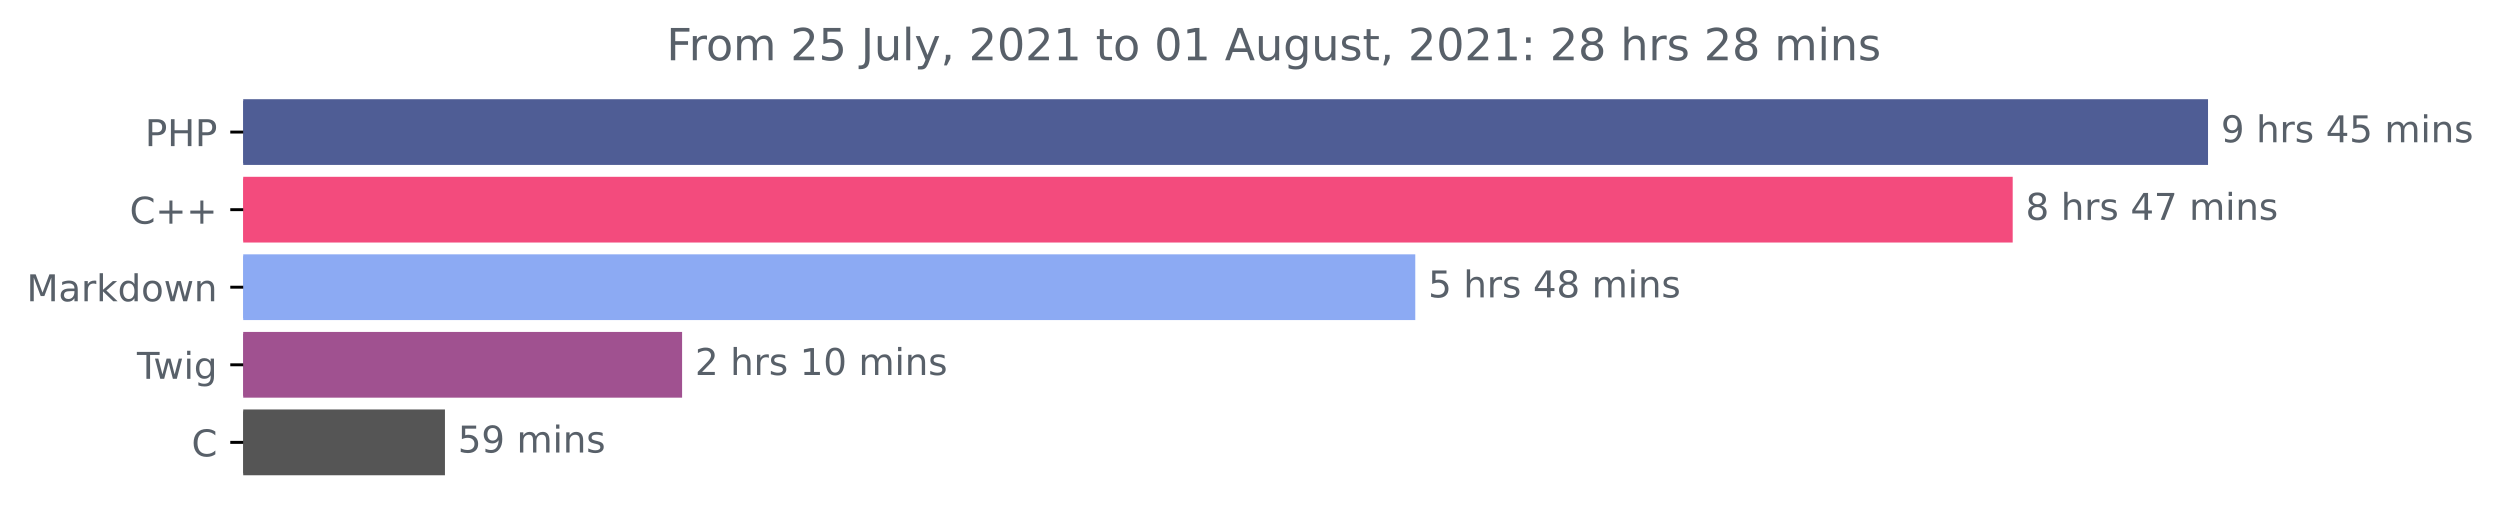
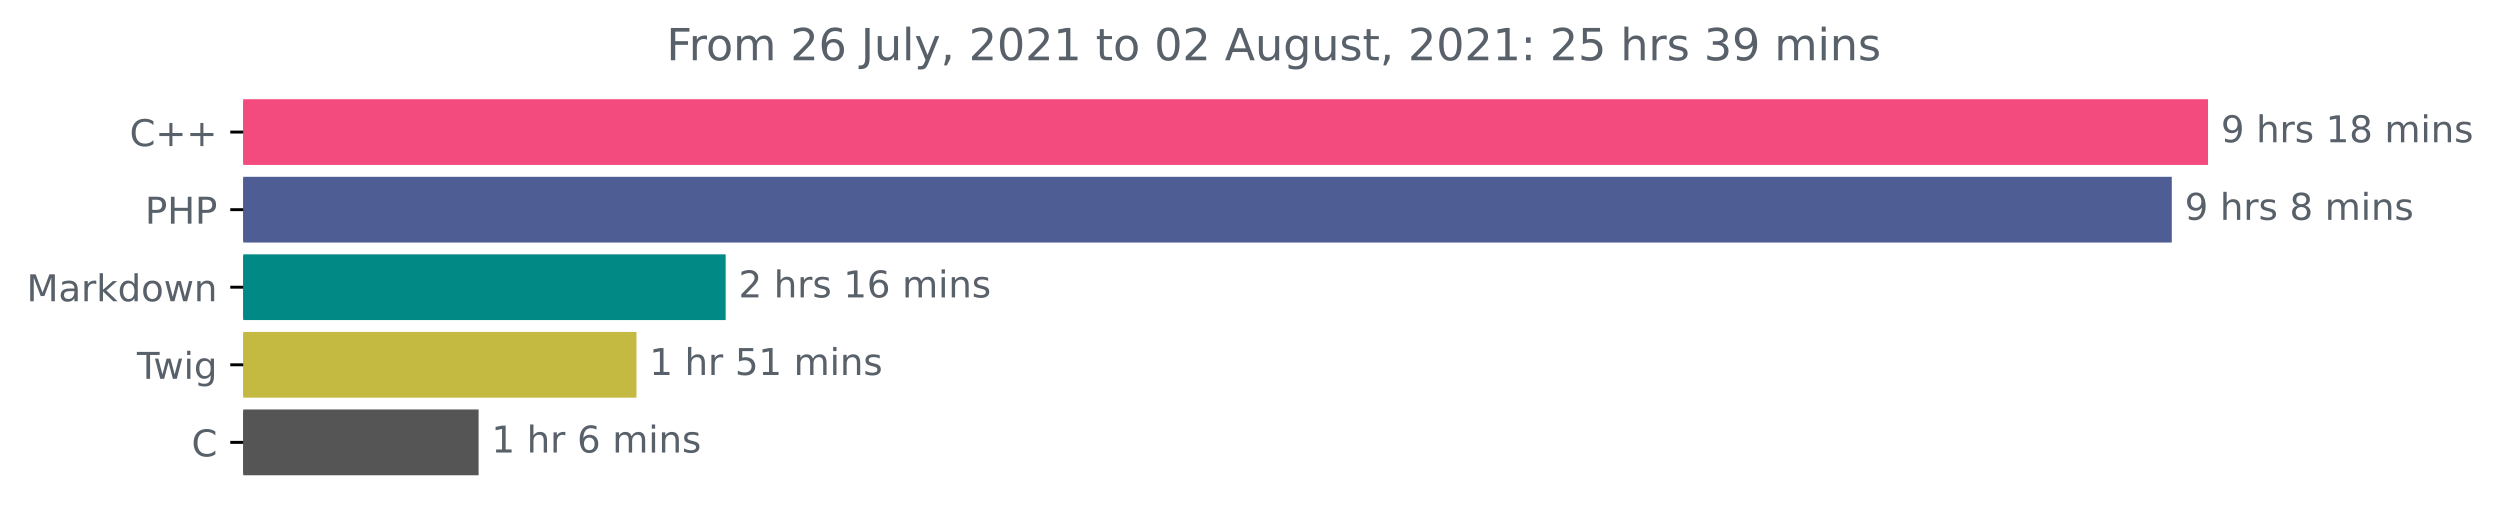
<svg xmlns="http://www.w3.org/2000/svg" xmlns:xlink="http://www.w3.org/1999/xlink" height="140.398pt" version="1.1" viewBox="0 0 676.815 140.398" width="676.815pt">
  <defs>
    <style type="text/css">*{stroke-linecap:butt;stroke-linejoin:round;}</style>
  </defs>
  <g id="figure_1">
    <g id="patch_1">
      <path d="M 0 140.398  L 676.815 140.398  L 676.815 0  L 0 0  z " style="fill:none;" />
    </g>
    <g id="axes_1">
      <g id="patch_2">
-         <path clip-path="url(#paa29d0dc0c)" d="M 65.841 27.358  L 597.269 27.358  L 597.269 44.158  L 65.841 44.158  z " style="fill:#4f5d95;stroke:#4f5d95;stroke-linejoin:miter;" />
+         <path clip-path="url(#p093a98d1dd)" d="M 65.841 27.358  L 597.269 27.358  L 597.269 44.158  L 65.841 44.158  z " style="fill:#f34b7d;stroke:#f34b7d;stroke-linejoin:miter;" />
      </g>
      <g id="patch_3">
-         <path clip-path="url(#paa29d0dc0c)" d="M 65.841 48.358  L 544.39 48.358  L 544.39 65.158  L 65.841 65.158  z " style="fill:#f34b7d;stroke:#f34b7d;stroke-linejoin:miter;" />
+         <path clip-path="url(#p093a98d1dd)" d="M 65.841 48.358  L 587.463 48.358  L 587.463 65.158  L 65.841 65.158  z " style="fill:#4f5d95;stroke:#4f5d95;stroke-linejoin:miter;" />
      </g>
      <g id="patch_4">
-         <path clip-path="url(#paa29d0dc0c)" d="M 65.841 69.358  L 382.651 69.358  L 382.651 86.158  L 65.841 86.158  z " style="fill:#8caaf3;stroke:#8caaf3;stroke-linejoin:miter;" />
+         <path clip-path="url(#p093a98d1dd)" d="M 65.841 69.358  L 195.954 69.358  L 195.954 86.158  L 65.841 86.158  z " style="fill:#018a85;stroke:#018a85;stroke-linejoin:miter;" />
      </g>
      <g id="patch_5">
-         <path clip-path="url(#paa29d0dc0c)" d="M 65.841 90.358  L 184.16 90.358  L 184.16 107.158  L 65.841 107.158  z " style="fill:#a05190;stroke:#a05190;stroke-linejoin:miter;" />
+         <path clip-path="url(#p093a98d1dd)" d="M 65.841 90.358  L 171.804 90.358  L 171.804 107.158  L 65.841 107.158  z " style="fill:#c4b941;stroke:#c4b941;stroke-linejoin:miter;" />
      </g>
      <g id="patch_6">
-         <path clip-path="url(#paa29d0dc0c)" d="M 65.841 111.358  L 119.96 111.358  L 119.96 128.158  L 65.841 128.158  z " style="fill:#555555;stroke:#555555;stroke-linejoin:miter;" />
+         <path clip-path="url(#p093a98d1dd)" d="M 65.841 111.358  L 129.068 111.358  L 129.068 128.158  L 65.841 128.158  z " style="fill:#555555;stroke:#555555;stroke-linejoin:miter;" />
      </g>
      <g id="matplotlib.axis_1" />
      <g id="matplotlib.axis_2">
        <g id="ytick_1">
          <g id="line2d_1">
            <defs>
-               <path d="M 0 0  L -3.5 0  " id="mb4f0dd12b1" style="stroke:#000000;stroke-width:0.8;" />
+               <path d="M 0 0  L -3.5 0  " id="mb927e9cc51" style="stroke:#000000;stroke-width:0.8;" />
            </defs>
            <g>
-               <use style="stroke:#000000;stroke-width:0.8;" x="65.841" xlink:href="#mb4f0dd12b1" y="35.758" />
+               <use style="stroke:#000000;stroke-width:0.8;" x="65.841" xlink:href="#mb927e9cc51" y="35.758" />
            </g>
          </g>
          <g id="text_1">
-             <g style="fill:#586069;" transform="translate(39.26094 39.55734)scale(0.1 -0.1)">
+             <g style="fill:#586069;" transform="translate(35.09844 39.55734)scale(0.1 -0.1)">
+               <defs>
+                 <path d="M 4122 4306  L 4122 3641  Q 3803 3938 3442 4084  Q 3081 4231 2675 4231  Q 1875 4231 1450 3742  Q 1025 3253 1025 2328  Q 1025 1406 1450 917  Q 1875 428 2675 428  Q 3081 428 3442 575  Q 3803 722 4122 1019  L 4122 359  Q 3791 134 3420 21  Q 3050 -91 2638 -91  Q 1578 -91 968 557  Q 359 1206 359 2328  Q 359 3453 968 4101  Q 1578 4750 2638 4750  Q 3056 4750 3426 4639  Q 3797 4528 4122 4306  z " id="DejaVuSans-43" transform="scale(0.015625)" />
+                 <path d="M 2944 4013  L 2944 2272  L 4684 2272  L 4684 1741  L 2944 1741  L 2944 0  L 2419 0  L 2419 1741  L 678 1741  L 678 2272  L 2419 2272  L 2419 4013  L 2944 4013  z " id="DejaVuSans-2b" transform="scale(0.015625)" />
+               </defs>
+               <use xlink:href="#DejaVuSans-43" />
+               <use x="69.824" xlink:href="#DejaVuSans-2b" />
+               <use x="153.613" xlink:href="#DejaVuSans-2b" />
+             </g>
+           </g>
+         </g>
+         <g id="ytick_2">
+           <g id="line2d_2">
+             <g>
+               <use style="stroke:#000000;stroke-width:0.8;" x="65.841" xlink:href="#mb927e9cc51" y="56.758" />
+             </g>
+           </g>
+           <g id="text_2">
+             <g style="fill:#586069;" transform="translate(39.26094 60.55734)scale(0.1 -0.1)">
              <defs>
                <path d="M 1259 4147  L 1259 2394  L 2053 2394  Q 2494 2394 2734 2622  Q 2975 2850 2975 3272  Q 2975 3691 2734 3919  Q 2494 4147 2053 4147  L 1259 4147  z M 628 4666  L 2053 4666  Q 2838 4666 3239 4311  Q 3641 3956 3641 3272  Q 3641 2581 3239 2228  Q 2838 1875 2053 1875  L 1259 1875  L 1259 0  L 628 0  L 628 4666  z " id="DejaVuSans-50" transform="scale(0.015625)" />
                <path d="M 628 4666  L 1259 4666  L 1259 2753  L 3553 2753  L 3553 4666  L 4184 4666  L 4184 0  L 3553 0  L 3553 2222  L 1259 2222  L 1259 0  L 628 0  L 628 4666  z " id="DejaVuSans-48" transform="scale(0.015625)" />
              </defs>
              <use xlink:href="#DejaVuSans-50" />
              <use x="60.303" xlink:href="#DejaVuSans-48" />
              <use x="135.498" xlink:href="#DejaVuSans-50" />
            </g>
          </g>
        </g>
-         <g id="ytick_2">
-           <g id="line2d_2">
-             <g>
-               <use style="stroke:#000000;stroke-width:0.8;" x="65.841" xlink:href="#mb4f0dd12b1" y="56.758" />
-             </g>
-           </g>
-           <g id="text_2">
-             <g style="fill:#586069;" transform="translate(35.09844 60.55734)scale(0.1 -0.1)">
-               <defs>
-                 <path d="M 4122 4306  L 4122 3641  Q 3803 3938 3442 4084  Q 3081 4231 2675 4231  Q 1875 4231 1450 3742  Q 1025 3253 1025 2328  Q 1025 1406 1450 917  Q 1875 428 2675 428  Q 3081 428 3442 575  Q 3803 722 4122 1019  L 4122 359  Q 3791 134 3420 21  Q 3050 -91 2638 -91  Q 1578 -91 968 557  Q 359 1206 359 2328  Q 359 3453 968 4101  Q 1578 4750 2638 4750  Q 3056 4750 3426 4639  Q 3797 4528 4122 4306  z " id="DejaVuSans-43" transform="scale(0.015625)" />
-                 <path d="M 2944 4013  L 2944 2272  L 4684 2272  L 4684 1741  L 2944 1741  L 2944 0  L 2419 0  L 2419 1741  L 678 1741  L 678 2272  L 2419 2272  L 2419 4013  L 2944 4013  z " id="DejaVuSans-2b" transform="scale(0.015625)" />
-               </defs>
-               <use xlink:href="#DejaVuSans-43" />
-               <use x="69.824" xlink:href="#DejaVuSans-2b" />
-               <use x="153.613" xlink:href="#DejaVuSans-2b" />
-             </g>
-           </g>
-         </g>
        <g id="ytick_3">
          <g id="line2d_3">
            <g>
-               <use style="stroke:#000000;stroke-width:0.8;" x="65.841" xlink:href="#mb4f0dd12b1" y="77.758" />
+               <use style="stroke:#000000;stroke-width:0.8;" x="65.841" xlink:href="#mb927e9cc51" y="77.758" />
            </g>
          </g>
          <g id="text_3">
            <g style="fill:#586069;" transform="translate(7.2 81.55734)scale(0.1 -0.1)">
              <defs>
                <path d="M 628 4666  L 1569 4666  L 2759 1491  L 3956 4666  L 4897 4666  L 4897 0  L 4281 0  L 4281 4097  L 3078 897  L 2444 897  L 1241 4097  L 1241 0  L 628 0  L 628 4666  z " id="DejaVuSans-4d" transform="scale(0.015625)" />
                <path d="M 2194 1759  Q 1497 1759 1228 1600  Q 959 1441 959 1056  Q 959 750 1161 570  Q 1363 391 1709 391  Q 2188 391 2477 730  Q 2766 1069 2766 1631  L 2766 1759  L 2194 1759  z M 3341 1997  L 3341 0  L 2766 0  L 2766 531  Q 2569 213 2275 61  Q 1981 -91 1556 -91  Q 1019 -91 701 211  Q 384 513 384 1019  Q 384 1609 779 1909  Q 1175 2209 1959 2209  L 2766 2209  L 2766 2266  Q 2766 2663 2505 2880  Q 2244 3097 1772 3097  Q 1472 3097 1187 3025  Q 903 2953 641 2809  L 641 3341  Q 956 3463 1253 3523  Q 1550 3584 1831 3584  Q 2591 3584 2966 3190  Q 3341 2797 3341 1997  z " id="DejaVuSans-61" transform="scale(0.015625)" />
                <path d="M 2631 2963  Q 2534 3019 2420 3045  Q 2306 3072 2169 3072  Q 1681 3072 1420 2755  Q 1159 2438 1159 1844  L 1159 0  L 581 0  L 581 3500  L 1159 3500  L 1159 2956  Q 1341 3275 1631 3429  Q 1922 3584 2338 3584  Q 2397 3584 2469 3576  Q 2541 3569 2628 3553  L 2631 2963  z " id="DejaVuSans-72" transform="scale(0.015625)" />
                <path d="M 581 4863  L 1159 4863  L 1159 1991  L 2875 3500  L 3609 3500  L 1753 1863  L 3688 0  L 2938 0  L 1159 1709  L 1159 0  L 581 0  L 581 4863  z " id="DejaVuSans-6b" transform="scale(0.015625)" />
                <path d="M 2906 2969  L 2906 4863  L 3481 4863  L 3481 0  L 2906 0  L 2906 525  Q 2725 213 2448 61  Q 2172 -91 1784 -91  Q 1150 -91 751 415  Q 353 922 353 1747  Q 353 2572 751 3078  Q 1150 3584 1784 3584  Q 2172 3584 2448 3432  Q 2725 3281 2906 2969  z M 947 1747  Q 947 1113 1208 752  Q 1469 391 1925 391  Q 2381 391 2643 752  Q 2906 1113 2906 1747  Q 2906 2381 2643 2742  Q 2381 3103 1925 3103  Q 1469 3103 1208 2742  Q 947 2381 947 1747  z " id="DejaVuSans-64" transform="scale(0.015625)" />
                <path d="M 1959 3097  Q 1497 3097 1228 2736  Q 959 2375 959 1747  Q 959 1119 1226 758  Q 1494 397 1959 397  Q 2419 397 2687 759  Q 2956 1122 2956 1747  Q 2956 2369 2687 2733  Q 2419 3097 1959 3097  z M 1959 3584  Q 2709 3584 3137 3096  Q 3566 2609 3566 1747  Q 3566 888 3137 398  Q 2709 -91 1959 -91  Q 1206 -91 779 398  Q 353 888 353 1747  Q 353 2609 779 3096  Q 1206 3584 1959 3584  z " id="DejaVuSans-6f" transform="scale(0.015625)" />
                <path d="M 269 3500  L 844 3500  L 1563 769  L 2278 3500  L 2956 3500  L 3675 769  L 4391 3500  L 4966 3500  L 4050 0  L 3372 0  L 2619 2869  L 1863 0  L 1184 0  L 269 3500  z " id="DejaVuSans-77" transform="scale(0.015625)" />
                <path d="M 3513 2113  L 3513 0  L 2938 0  L 2938 2094  Q 2938 2591 2744 2837  Q 2550 3084 2163 3084  Q 1697 3084 1428 2787  Q 1159 2491 1159 1978  L 1159 0  L 581 0  L 581 3500  L 1159 3500  L 1159 2956  Q 1366 3272 1645 3428  Q 1925 3584 2291 3584  Q 2894 3584 3203 3211  Q 3513 2838 3513 2113  z " id="DejaVuSans-6e" transform="scale(0.015625)" />
              </defs>
              <use xlink:href="#DejaVuSans-4d" />
              <use x="86.279" xlink:href="#DejaVuSans-61" />
              <use x="147.559" xlink:href="#DejaVuSans-72" />
              <use x="188.672" xlink:href="#DejaVuSans-6b" />
              <use x="246.582" xlink:href="#DejaVuSans-64" />
              <use x="310.059" xlink:href="#DejaVuSans-6f" />
              <use x="371.24" xlink:href="#DejaVuSans-77" />
              <use x="453.027" xlink:href="#DejaVuSans-6e" />
            </g>
          </g>
        </g>
        <g id="ytick_4">
          <g id="line2d_4">
            <g>
-               <use style="stroke:#000000;stroke-width:0.8;" x="65.841" xlink:href="#mb4f0dd12b1" y="98.758" />
+               <use style="stroke:#000000;stroke-width:0.8;" x="65.841" xlink:href="#mb927e9cc51" y="98.758" />
            </g>
          </g>
          <g id="text_4">
            <g style="fill:#586069;" transform="translate(37.07812 102.5573)scale(0.1 -0.1)">
              <defs>
                <path d="M -19 4666  L 3928 4666  L 3928 4134  L 2272 4134  L 2272 0  L 1638 0  L 1638 4134  L -19 4134  L -19 4666  z " id="DejaVuSans-54" transform="scale(0.015625)" />
                <path d="M 603 3500  L 1178 3500  L 1178 0  L 603 0  L 603 3500  z M 603 4863  L 1178 4863  L 1178 4134  L 603 4134  L 603 4863  z " id="DejaVuSans-69" transform="scale(0.015625)" />
                <path d="M 2906 1791  Q 2906 2416 2648 2759  Q 2391 3103 1925 3103  Q 1463 3103 1205 2759  Q 947 2416 947 1791  Q 947 1169 1205 825  Q 1463 481 1925 481  Q 2391 481 2648 825  Q 2906 1169 2906 1791  z M 3481 434  Q 3481 -459 3084 -895  Q 2688 -1331 1869 -1331  Q 1566 -1331 1297 -1286  Q 1028 -1241 775 -1147  L 775 -588  Q 1028 -725 1275 -790  Q 1522 -856 1778 -856  Q 2344 -856 2625 -561  Q 2906 -266 2906 331  L 2906 616  Q 2728 306 2450 153  Q 2172 0 1784 0  Q 1141 0 747 490  Q 353 981 353 1791  Q 353 2603 747 3093  Q 1141 3584 1784 3584  Q 2172 3584 2450 3431  Q 2728 3278 2906 2969  L 2906 3500  L 3481 3500  L 3481 434  z " id="DejaVuSans-67" transform="scale(0.015625)" />
              </defs>
              <use xlink:href="#DejaVuSans-54" />
              <use x="44.584" xlink:href="#DejaVuSans-77" />
              <use x="126.371" xlink:href="#DejaVuSans-69" />
              <use x="154.154" xlink:href="#DejaVuSans-67" />
            </g>
          </g>
        </g>
        <g id="ytick_5">
          <g id="line2d_5">
            <g>
-               <use style="stroke:#000000;stroke-width:0.8;" x="65.841" xlink:href="#mb4f0dd12b1" y="119.758" />
+               <use style="stroke:#000000;stroke-width:0.8;" x="65.841" xlink:href="#mb927e9cc51" y="119.758" />
            </g>
          </g>
          <g id="text_5">
            <g style="fill:#586069;" transform="translate(51.85781 123.5573)scale(0.1 -0.1)">
              <use xlink:href="#DejaVuSans-43" />
            </g>
          </g>
        </g>
      </g>
      <g id="text_6">
        <g style="fill:#586069;" transform="translate(601.2692 38.5175)scale(0.1 -0.1)">
          <defs>
            <path d="M 703 97  L 703 672  Q 941 559 1184 500  Q 1428 441 1663 441  Q 2288 441 2617 861  Q 2947 1281 2994 2138  Q 2813 1869 2534 1725  Q 2256 1581 1919 1581  Q 1219 1581 811 2004  Q 403 2428 403 3163  Q 403 3881 828 4315  Q 1253 4750 1959 4750  Q 2769 4750 3195 4129  Q 3622 3509 3622 2328  Q 3622 1225 3098 567  Q 2575 -91 1691 -91  Q 1453 -91 1209 -44  Q 966 3 703 97  z M 1959 2075  Q 2384 2075 2632 2365  Q 2881 2656 2881 3163  Q 2881 3666 2632 3958  Q 2384 4250 1959 4250  Q 1534 4250 1286 3958  Q 1038 3666 1038 3163  Q 1038 2656 1286 2365  Q 1534 2075 1959 2075  z " id="DejaVuSans-39" transform="scale(0.015625)" />
            <path id="DejaVuSans-20" transform="scale(0.015625)" />
            <path d="M 3513 2113  L 3513 0  L 2938 0  L 2938 2094  Q 2938 2591 2744 2837  Q 2550 3084 2163 3084  Q 1697 3084 1428 2787  Q 1159 2491 1159 1978  L 1159 0  L 581 0  L 581 4863  L 1159 4863  L 1159 2956  Q 1366 3272 1645 3428  Q 1925 3584 2291 3584  Q 2894 3584 3203 3211  Q 3513 2838 3513 2113  z " id="DejaVuSans-68" transform="scale(0.015625)" />
            <path d="M 2834 3397  L 2834 2853  Q 2591 2978 2328 3040  Q 2066 3103 1784 3103  Q 1356 3103 1142 2972  Q 928 2841 928 2578  Q 928 2378 1081 2264  Q 1234 2150 1697 2047  L 1894 2003  Q 2506 1872 2764 1633  Q 3022 1394 3022 966  Q 3022 478 2636 193  Q 2250 -91 1575 -91  Q 1294 -91 989 -36  Q 684 19 347 128  L 347 722  Q 666 556 975 473  Q 1284 391 1588 391  Q 1994 391 2212 530  Q 2431 669 2431 922  Q 2431 1156 2273 1281  Q 2116 1406 1581 1522  L 1381 1569  Q 847 1681 609 1914  Q 372 2147 372 2553  Q 372 3047 722 3315  Q 1072 3584 1716 3584  Q 2034 3584 2315 3537  Q 2597 3491 2834 3397  z " id="DejaVuSans-73" transform="scale(0.015625)" />
-             <path d="M 2419 4116  L 825 1625  L 2419 1625  L 2419 4116  z M 2253 4666  L 3047 4666  L 3047 1625  L 3713 1625  L 3713 1100  L 3047 1100  L 3047 0  L 2419 0  L 2419 1100  L 313 1100  L 313 1709  L 2253 4666  z " id="DejaVuSans-34" transform="scale(0.015625)" />
-             <path d="M 691 4666  L 3169 4666  L 3169 4134  L 1269 4134  L 1269 2991  Q 1406 3038 1543 3061  Q 1681 3084 1819 3084  Q 2600 3084 3056 2656  Q 3513 2228 3513 1497  Q 3513 744 3044 326  Q 2575 -91 1722 -91  Q 1428 -91 1123 -41  Q 819 9 494 109  L 494 744  Q 775 591 1075 516  Q 1375 441 1709 441  Q 2250 441 2565 725  Q 2881 1009 2881 1497  Q 2881 1984 2565 2268  Q 2250 2553 1709 2553  Q 1456 2553 1204 2497  Q 953 2441 691 2322  L 691 4666  z " id="DejaVuSans-35" transform="scale(0.015625)" />
+             <path d="M 794 531  L 1825 531  L 1825 4091  L 703 3866  L 703 4441  L 1819 4666  L 2450 4666  L 2450 531  L 3481 531  L 3481 0  L 794 0  L 794 531  z " id="DejaVuSans-31" transform="scale(0.015625)" />
+             <path d="M 2034 2216  Q 1584 2216 1326 1975  Q 1069 1734 1069 1313  Q 1069 891 1326 650  Q 1584 409 2034 409  Q 2484 409 2743 651  Q 3003 894 3003 1313  Q 3003 1734 2745 1975  Q 2488 2216 2034 2216  z M 1403 2484  Q 997 2584 770 2862  Q 544 3141 544 3541  Q 544 4100 942 4425  Q 1341 4750 2034 4750  Q 2731 4750 3128 4425  Q 3525 4100 3525 3541  Q 3525 3141 3298 2862  Q 3072 2584 2669 2484  Q 3125 2378 3379 2068  Q 3634 1759 3634 1313  Q 3634 634 3220 271  Q 2806 -91 2034 -91  Q 1263 -91 848 271  Q 434 634 434 1313  Q 434 1759 690 2068  Q 947 2378 1403 2484  z M 1172 3481  Q 1172 3119 1398 2916  Q 1625 2713 2034 2713  Q 2441 2713 2670 2916  Q 2900 3119 2900 3481  Q 2900 3844 2670 4047  Q 2441 4250 2034 4250  Q 1625 4250 1398 4047  Q 1172 3844 1172 3481  z " id="DejaVuSans-38" transform="scale(0.015625)" />
            <path d="M 3328 2828  Q 3544 3216 3844 3400  Q 4144 3584 4550 3584  Q 5097 3584 5394 3201  Q 5691 2819 5691 2113  L 5691 0  L 5113 0  L 5113 2094  Q 5113 2597 4934 2840  Q 4756 3084 4391 3084  Q 3944 3084 3684 2787  Q 3425 2491 3425 1978  L 3425 0  L 2847 0  L 2847 2094  Q 2847 2600 2669 2842  Q 2491 3084 2119 3084  Q 1678 3084 1418 2786  Q 1159 2488 1159 1978  L 1159 0  L 581 0  L 581 3500  L 1159 3500  L 1159 2956  Q 1356 3278 1631 3431  Q 1906 3584 2284 3584  Q 2666 3584 2933 3390  Q 3200 3197 3328 2828  z " id="DejaVuSans-6d" transform="scale(0.015625)" />
          </defs>
          <use xlink:href="#DejaVuSans-39" />
          <use x="63.623" xlink:href="#DejaVuSans-20" />
          <use x="95.41" xlink:href="#DejaVuSans-68" />
          <use x="158.789" xlink:href="#DejaVuSans-72" />
          <use x="199.902" xlink:href="#DejaVuSans-73" />
          <use x="252.002" xlink:href="#DejaVuSans-20" />
-           <use x="283.789" xlink:href="#DejaVuSans-34" />
-           <use x="347.412" xlink:href="#DejaVuSans-35" />
-           <use x="411.035" xlink:href="#DejaVuSans-20" />
-           <use x="442.822" xlink:href="#DejaVuSans-6d" />
-           <use x="540.234" xlink:href="#DejaVuSans-69" />
-           <use x="568.018" xlink:href="#DejaVuSans-6e" />
-           <use x="631.396" xlink:href="#DejaVuSans-73" />
-         </g>
-       </g>
-       <g id="text_7">
-         <g style="fill:#586069;" transform="translate(548.39 59.5175)scale(0.1 -0.1)">
-           <defs>
-             <path d="M 2034 2216  Q 1584 2216 1326 1975  Q 1069 1734 1069 1313  Q 1069 891 1326 650  Q 1584 409 2034 409  Q 2484 409 2743 651  Q 3003 894 3003 1313  Q 3003 1734 2745 1975  Q 2488 2216 2034 2216  z M 1403 2484  Q 997 2584 770 2862  Q 544 3141 544 3541  Q 544 4100 942 4425  Q 1341 4750 2034 4750  Q 2731 4750 3128 4425  Q 3525 4100 3525 3541  Q 3525 3141 3298 2862  Q 3072 2584 2669 2484  Q 3125 2378 3379 2068  Q 3634 1759 3634 1313  Q 3634 634 3220 271  Q 2806 -91 2034 -91  Q 1263 -91 848 271  Q 434 634 434 1313  Q 434 1759 690 2068  Q 947 2378 1403 2484  z M 1172 3481  Q 1172 3119 1398 2916  Q 1625 2713 2034 2713  Q 2441 2713 2670 2916  Q 2900 3119 2900 3481  Q 2900 3844 2670 4047  Q 2441 4250 2034 4250  Q 1625 4250 1398 4047  Q 1172 3844 1172 3481  z " id="DejaVuSans-38" transform="scale(0.015625)" />
-             <path d="M 525 4666  L 3525 4666  L 3525 4397  L 1831 0  L 1172 0  L 2766 4134  L 525 4134  L 525 4666  z " id="DejaVuSans-37" transform="scale(0.015625)" />
-           </defs>
-           <use xlink:href="#DejaVuSans-38" />
-           <use x="63.623" xlink:href="#DejaVuSans-20" />
-           <use x="95.41" xlink:href="#DejaVuSans-68" />
-           <use x="158.789" xlink:href="#DejaVuSans-72" />
-           <use x="199.902" xlink:href="#DejaVuSans-73" />
-           <use x="252.002" xlink:href="#DejaVuSans-20" />
-           <use x="283.789" xlink:href="#DejaVuSans-34" />
-           <use x="347.412" xlink:href="#DejaVuSans-37" />
-           <use x="411.035" xlink:href="#DejaVuSans-20" />
-           <use x="442.822" xlink:href="#DejaVuSans-6d" />
-           <use x="540.234" xlink:href="#DejaVuSans-69" />
-           <use x="568.018" xlink:href="#DejaVuSans-6e" />
-           <use x="631.396" xlink:href="#DejaVuSans-73" />
-         </g>
-       </g>
-       <g id="text_8">
-         <g style="fill:#586069;" transform="translate(386.6508 80.5175)scale(0.1 -0.1)">
-           <use xlink:href="#DejaVuSans-35" />
-           <use x="63.623" xlink:href="#DejaVuSans-20" />
-           <use x="95.41" xlink:href="#DejaVuSans-68" />
-           <use x="158.789" xlink:href="#DejaVuSans-72" />
-           <use x="199.902" xlink:href="#DejaVuSans-73" />
-           <use x="252.002" xlink:href="#DejaVuSans-20" />
-           <use x="283.789" xlink:href="#DejaVuSans-34" />
+           <use x="283.789" xlink:href="#DejaVuSans-31" />
          <use x="347.412" xlink:href="#DejaVuSans-38" />
          <use x="411.035" xlink:href="#DejaVuSans-20" />
          <use x="442.822" xlink:href="#DejaVuSans-6d" />
          <use x="540.234" xlink:href="#DejaVuSans-69" />
          <use x="568.018" xlink:href="#DejaVuSans-6e" />
          <use x="631.396" xlink:href="#DejaVuSans-73" />
        </g>
      </g>
-       <g id="text_9">
-         <g style="fill:#586069;" transform="translate(188.1599 101.5175)scale(0.1 -0.1)">
+       <g id="text_7">
+         <g style="fill:#586069;" transform="translate(591.4632 59.5175)scale(0.1 -0.1)">
+           <use xlink:href="#DejaVuSans-39" />
+           <use x="63.623" xlink:href="#DejaVuSans-20" />
+           <use x="95.41" xlink:href="#DejaVuSans-68" />
+           <use x="158.789" xlink:href="#DejaVuSans-72" />
+           <use x="199.902" xlink:href="#DejaVuSans-73" />
+           <use x="252.002" xlink:href="#DejaVuSans-20" />
+           <use x="283.789" xlink:href="#DejaVuSans-38" />
+           <use x="347.412" xlink:href="#DejaVuSans-20" />
+           <use x="379.199" xlink:href="#DejaVuSans-6d" />
+           <use x="476.611" xlink:href="#DejaVuSans-69" />
+           <use x="504.395" xlink:href="#DejaVuSans-6e" />
+           <use x="567.773" xlink:href="#DejaVuSans-73" />
+         </g>
+       </g>
+       <g id="text_8">
+         <g style="fill:#586069;" transform="translate(199.9535 80.5175)scale(0.1 -0.1)">
          <defs>
            <path d="M 1228 531  L 3431 531  L 3431 0  L 469 0  L 469 531  Q 828 903 1448 1529  Q 2069 2156 2228 2338  Q 2531 2678 2651 2914  Q 2772 3150 2772 3378  Q 2772 3750 2511 3984  Q 2250 4219 1831 4219  Q 1534 4219 1204 4116  Q 875 4013 500 3803  L 500 4441  Q 881 4594 1212 4672  Q 1544 4750 1819 4750  Q 2544 4750 2975 4387  Q 3406 4025 3406 3419  Q 3406 3131 3298 2873  Q 3191 2616 2906 2266  Q 2828 2175 2409 1742  Q 1991 1309 1228 531  z " id="DejaVuSans-32" transform="scale(0.015625)" />
-             <path d="M 794 531  L 1825 531  L 1825 4091  L 703 3866  L 703 4441  L 1819 4666  L 2450 4666  L 2450 531  L 3481 531  L 3481 0  L 794 0  L 794 531  z " id="DejaVuSans-31" transform="scale(0.015625)" />
-             <path d="M 2034 4250  Q 1547 4250 1301 3770  Q 1056 3291 1056 2328  Q 1056 1369 1301 889  Q 1547 409 2034 409  Q 2525 409 2770 889  Q 3016 1369 3016 2328  Q 3016 3291 2770 3770  Q 2525 4250 2034 4250  z M 2034 4750  Q 2819 4750 3233 4129  Q 3647 3509 3647 2328  Q 3647 1150 3233 529  Q 2819 -91 2034 -91  Q 1250 -91 836 529  Q 422 1150 422 2328  Q 422 3509 836 4129  Q 1250 4750 2034 4750  z " id="DejaVuSans-30" transform="scale(0.015625)" />
+             <path d="M 2113 2584  Q 1688 2584 1439 2293  Q 1191 2003 1191 1497  Q 1191 994 1439 701  Q 1688 409 2113 409  Q 2538 409 2786 701  Q 3034 994 3034 1497  Q 3034 2003 2786 2293  Q 2538 2584 2113 2584  z M 3366 4563  L 3366 3988  Q 3128 4100 2886 4159  Q 2644 4219 2406 4219  Q 1781 4219 1451 3797  Q 1122 3375 1075 2522  Q 1259 2794 1537 2939  Q 1816 3084 2150 3084  Q 2853 3084 3261 2657  Q 3669 2231 3669 1497  Q 3669 778 3244 343  Q 2819 -91 2113 -91  Q 1303 -91 875 529  Q 447 1150 447 2328  Q 447 3434 972 4092  Q 1497 4750 2381 4750  Q 2619 4750 2861 4703  Q 3103 4656 3366 4563  z " id="DejaVuSans-36" transform="scale(0.015625)" />
          </defs>
          <use xlink:href="#DejaVuSans-32" />
          <use x="63.623" xlink:href="#DejaVuSans-20" />
          <use x="95.41" xlink:href="#DejaVuSans-68" />
          <use x="158.789" xlink:href="#DejaVuSans-72" />
          <use x="199.902" xlink:href="#DejaVuSans-73" />
          <use x="252.002" xlink:href="#DejaVuSans-20" />
          <use x="283.789" xlink:href="#DejaVuSans-31" />
-           <use x="347.412" xlink:href="#DejaVuSans-30" />
+           <use x="347.412" xlink:href="#DejaVuSans-36" />
          <use x="411.035" xlink:href="#DejaVuSans-20" />
          <use x="442.822" xlink:href="#DejaVuSans-6d" />
          <use x="540.234" xlink:href="#DejaVuSans-69" />
          <use x="568.018" xlink:href="#DejaVuSans-6e" />
          <use x="631.396" xlink:href="#DejaVuSans-73" />
        </g>
      </g>
+       <g id="text_9">
+         <g style="fill:#586069;" transform="translate(175.8043 101.5175)scale(0.1 -0.1)">
+           <defs>
+             <path d="M 691 4666  L 3169 4666  L 3169 4134  L 1269 4134  L 1269 2991  Q 1406 3038 1543 3061  Q 1681 3084 1819 3084  Q 2600 3084 3056 2656  Q 3513 2228 3513 1497  Q 3513 744 3044 326  Q 2575 -91 1722 -91  Q 1428 -91 1123 -41  Q 819 9 494 109  L 494 744  Q 775 591 1075 516  Q 1375 441 1709 441  Q 2250 441 2565 725  Q 2881 1009 2881 1497  Q 2881 1984 2565 2268  Q 2250 2553 1709 2553  Q 1456 2553 1204 2497  Q 953 2441 691 2322  L 691 4666  z " id="DejaVuSans-35" transform="scale(0.015625)" />
+           </defs>
+           <use xlink:href="#DejaVuSans-31" />
+           <use x="63.623" xlink:href="#DejaVuSans-20" />
+           <use x="95.41" xlink:href="#DejaVuSans-68" />
+           <use x="158.789" xlink:href="#DejaVuSans-72" />
+           <use x="199.902" xlink:href="#DejaVuSans-20" />
+           <use x="231.689" xlink:href="#DejaVuSans-35" />
+           <use x="295.312" xlink:href="#DejaVuSans-31" />
+           <use x="358.936" xlink:href="#DejaVuSans-20" />
+           <use x="390.723" xlink:href="#DejaVuSans-6d" />
+           <use x="488.135" xlink:href="#DejaVuSans-69" />
+           <use x="515.918" xlink:href="#DejaVuSans-6e" />
+           <use x="579.297" xlink:href="#DejaVuSans-73" />
+         </g>
+       </g>
      <g id="text_10">
-         <g style="fill:#586069;" transform="translate(123.9604 122.5175)scale(0.1 -0.1)">
-           <use xlink:href="#DejaVuSans-35" />
-           <use x="63.623" xlink:href="#DejaVuSans-39" />
-           <use x="127.246" xlink:href="#DejaVuSans-20" />
-           <use x="159.033" xlink:href="#DejaVuSans-6d" />
-           <use x="256.445" xlink:href="#DejaVuSans-69" />
-           <use x="284.229" xlink:href="#DejaVuSans-6e" />
-           <use x="347.607" xlink:href="#DejaVuSans-73" />
+         <g style="fill:#586069;" transform="translate(133.0676 122.5175)scale(0.1 -0.1)">
+           <use xlink:href="#DejaVuSans-31" />
+           <use x="63.623" xlink:href="#DejaVuSans-20" />
+           <use x="95.41" xlink:href="#DejaVuSans-68" />
+           <use x="158.789" xlink:href="#DejaVuSans-72" />
+           <use x="199.902" xlink:href="#DejaVuSans-20" />
+           <use x="231.689" xlink:href="#DejaVuSans-36" />
+           <use x="295.312" xlink:href="#DejaVuSans-20" />
+           <use x="327.1" xlink:href="#DejaVuSans-6d" />
+           <use x="424.512" xlink:href="#DejaVuSans-69" />
+           <use x="452.295" xlink:href="#DejaVuSans-6e" />
+           <use x="515.674" xlink:href="#DejaVuSans-73" />
        </g>
      </g>
      <g id="text_11">
        <g style="fill:#586069;" transform="translate(180.4425 16.31812)scale(0.12 -0.12)">
          <defs>
            <path d="M 628 4666  L 3309 4666  L 3309 4134  L 1259 4134  L 1259 2759  L 3109 2759  L 3109 2228  L 1259 2228  L 1259 0  L 628 0  L 628 4666  z " id="DejaVuSans-46" transform="scale(0.015625)" />
            <path d="M 628 4666  L 1259 4666  L 1259 325  Q 1259 -519 939 -900  Q 619 -1281 -91 -1281  L -331 -1281  L -331 -750  L -134 -750  Q 284 -750 456 -515  Q 628 -281 628 325  L 628 4666  z " id="DejaVuSans-4a" transform="scale(0.015625)" />
            <path d="M 544 1381  L 544 3500  L 1119 3500  L 1119 1403  Q 1119 906 1312 657  Q 1506 409 1894 409  Q 2359 409 2629 706  Q 2900 1003 2900 1516  L 2900 3500  L 3475 3500  L 3475 0  L 2900 0  L 2900 538  Q 2691 219 2414 64  Q 2138 -91 1772 -91  Q 1169 -91 856 284  Q 544 659 544 1381  z M 1991 3584  L 1991 3584  z " id="DejaVuSans-75" transform="scale(0.015625)" />
            <path d="M 603 4863  L 1178 4863  L 1178 0  L 603 0  L 603 4863  z " id="DejaVuSans-6c" transform="scale(0.015625)" />
            <path d="M 2059 -325  Q 1816 -950 1584 -1140  Q 1353 -1331 966 -1331  L 506 -1331  L 506 -850  L 844 -850  Q 1081 -850 1212 -737  Q 1344 -625 1503 -206  L 1606 56  L 191 3500  L 800 3500  L 1894 763  L 2988 3500  L 3597 3500  L 2059 -325  z " id="DejaVuSans-79" transform="scale(0.015625)" />
            <path d="M 750 794  L 1409 794  L 1409 256  L 897 -744  L 494 -744  L 750 256  L 750 794  z " id="DejaVuSans-2c" transform="scale(0.015625)" />
+             <path d="M 2034 4250  Q 1547 4250 1301 3770  Q 1056 3291 1056 2328  Q 1056 1369 1301 889  Q 1547 409 2034 409  Q 2525 409 2770 889  Q 3016 1369 3016 2328  Q 3016 3291 2770 3770  Q 2525 4250 2034 4250  z M 2034 4750  Q 2819 4750 3233 4129  Q 3647 3509 3647 2328  Q 3647 1150 3233 529  Q 2819 -91 2034 -91  Q 1250 -91 836 529  Q 422 1150 422 2328  Q 422 3509 836 4129  Q 1250 4750 2034 4750  z " id="DejaVuSans-30" transform="scale(0.015625)" />
            <path d="M 1172 4494  L 1172 3500  L 2356 3500  L 2356 3053  L 1172 3053  L 1172 1153  Q 1172 725 1289 603  Q 1406 481 1766 481  L 2356 481  L 2356 0  L 1766 0  Q 1100 0 847 248  Q 594 497 594 1153  L 594 3053  L 172 3053  L 172 3500  L 594 3500  L 594 4494  L 1172 4494  z " id="DejaVuSans-74" transform="scale(0.015625)" />
            <path d="M 2188 4044  L 1331 1722  L 3047 1722  L 2188 4044  z M 1831 4666  L 2547 4666  L 4325 0  L 3669 0  L 3244 1197  L 1141 1197  L 716 0  L 50 0  L 1831 4666  z " id="DejaVuSans-41" transform="scale(0.015625)" />
            <path d="M 750 794  L 1409 794  L 1409 0  L 750 0  L 750 794  z M 750 3309  L 1409 3309  L 1409 2516  L 750 2516  L 750 3309  z " id="DejaVuSans-3a" transform="scale(0.015625)" />
+             <path d="M 2597 2516  Q 3050 2419 3304 2112  Q 3559 1806 3559 1356  Q 3559 666 3084 287  Q 2609 -91 1734 -91  Q 1441 -91 1130 -33  Q 819 25 488 141  L 488 750  Q 750 597 1062 519  Q 1375 441 1716 441  Q 2309 441 2620 675  Q 2931 909 2931 1356  Q 2931 1769 2642 2001  Q 2353 2234 1838 2234  L 1294 2234  L 1294 2753  L 1863 2753  Q 2328 2753 2575 2939  Q 2822 3125 2822 3475  Q 2822 3834 2567 4026  Q 2313 4219 1838 4219  Q 1578 4219 1281 4162  Q 984 4106 628 3988  L 628 4550  Q 988 4650 1302 4700  Q 1616 4750 1894 4750  Q 2613 4750 3031 4423  Q 3450 4097 3450 3541  Q 3450 3153 3228 2886  Q 3006 2619 2597 2516  z " id="DejaVuSans-33" transform="scale(0.015625)" />
          </defs>
          <use xlink:href="#DejaVuSans-46" />
          <use x="50.27" xlink:href="#DejaVuSans-72" />
          <use x="89.133" xlink:href="#DejaVuSans-6f" />
          <use x="150.314" xlink:href="#DejaVuSans-6d" />
          <use x="247.727" xlink:href="#DejaVuSans-20" />
          <use x="279.514" xlink:href="#DejaVuSans-32" />
-           <use x="343.137" xlink:href="#DejaVuSans-35" />
+           <use x="343.137" xlink:href="#DejaVuSans-36" />
          <use x="406.76" xlink:href="#DejaVuSans-20" />
          <use x="438.547" xlink:href="#DejaVuSans-4a" />
          <use x="468.039" xlink:href="#DejaVuSans-75" />
          <use x="531.418" xlink:href="#DejaVuSans-6c" />
          <use x="559.201" xlink:href="#DejaVuSans-79" />
          <use x="618.381" xlink:href="#DejaVuSans-2c" />
          <use x="650.168" xlink:href="#DejaVuSans-20" />
          <use x="681.955" xlink:href="#DejaVuSans-32" />
          <use x="745.578" xlink:href="#DejaVuSans-30" />
          <use x="809.201" xlink:href="#DejaVuSans-32" />
          <use x="872.824" xlink:href="#DejaVuSans-31" />
          <use x="936.447" xlink:href="#DejaVuSans-20" />
          <use x="968.234" xlink:href="#DejaVuSans-74" />
          <use x="1007.443" xlink:href="#DejaVuSans-6f" />
          <use x="1068.625" xlink:href="#DejaVuSans-20" />
          <use x="1100.412" xlink:href="#DejaVuSans-30" />
-           <use x="1164.035" xlink:href="#DejaVuSans-31" />
+           <use x="1164.035" xlink:href="#DejaVuSans-32" />
          <use x="1227.658" xlink:href="#DejaVuSans-20" />
          <use x="1259.445" xlink:href="#DejaVuSans-41" />
          <use x="1327.854" xlink:href="#DejaVuSans-75" />
          <use x="1391.232" xlink:href="#DejaVuSans-67" />
          <use x="1454.709" xlink:href="#DejaVuSans-75" />
          <use x="1518.088" xlink:href="#DejaVuSans-73" />
          <use x="1570.188" xlink:href="#DejaVuSans-74" />
          <use x="1609.396" xlink:href="#DejaVuSans-2c" />
          <use x="1641.184" xlink:href="#DejaVuSans-20" />
          <use x="1672.971" xlink:href="#DejaVuSans-32" />
          <use x="1736.594" xlink:href="#DejaVuSans-30" />
          <use x="1800.217" xlink:href="#DejaVuSans-32" />
          <use x="1863.84" xlink:href="#DejaVuSans-31" />
          <use x="1927.463" xlink:href="#DejaVuSans-3a" />
          <use x="1961.154" xlink:href="#DejaVuSans-20" />
          <use x="1992.941" xlink:href="#DejaVuSans-32" />
-           <use x="2056.564" xlink:href="#DejaVuSans-38" />
+           <use x="2056.564" xlink:href="#DejaVuSans-35" />
          <use x="2120.188" xlink:href="#DejaVuSans-20" />
          <use x="2151.975" xlink:href="#DejaVuSans-68" />
          <use x="2215.354" xlink:href="#DejaVuSans-72" />
          <use x="2256.467" xlink:href="#DejaVuSans-73" />
          <use x="2308.566" xlink:href="#DejaVuSans-20" />
-           <use x="2340.354" xlink:href="#DejaVuSans-32" />
-           <use x="2403.977" xlink:href="#DejaVuSans-38" />
+           <use x="2340.354" xlink:href="#DejaVuSans-33" />
+           <use x="2403.977" xlink:href="#DejaVuSans-39" />
          <use x="2467.6" xlink:href="#DejaVuSans-20" />
          <use x="2499.387" xlink:href="#DejaVuSans-6d" />
          <use x="2596.799" xlink:href="#DejaVuSans-69" />
          <use x="2624.582" xlink:href="#DejaVuSans-6e" />
          <use x="2687.961" xlink:href="#DejaVuSans-73" />
        </g>
      </g>
    </g>
  </g>
  <defs>
-     <clipPath id="paa29d0dc0c">
+     <clipPath id="p093a98d1dd">
      <rect height="110.88" width="558" x="65.841" y="22.318" />
    </clipPath>
  </defs>
</svg>
